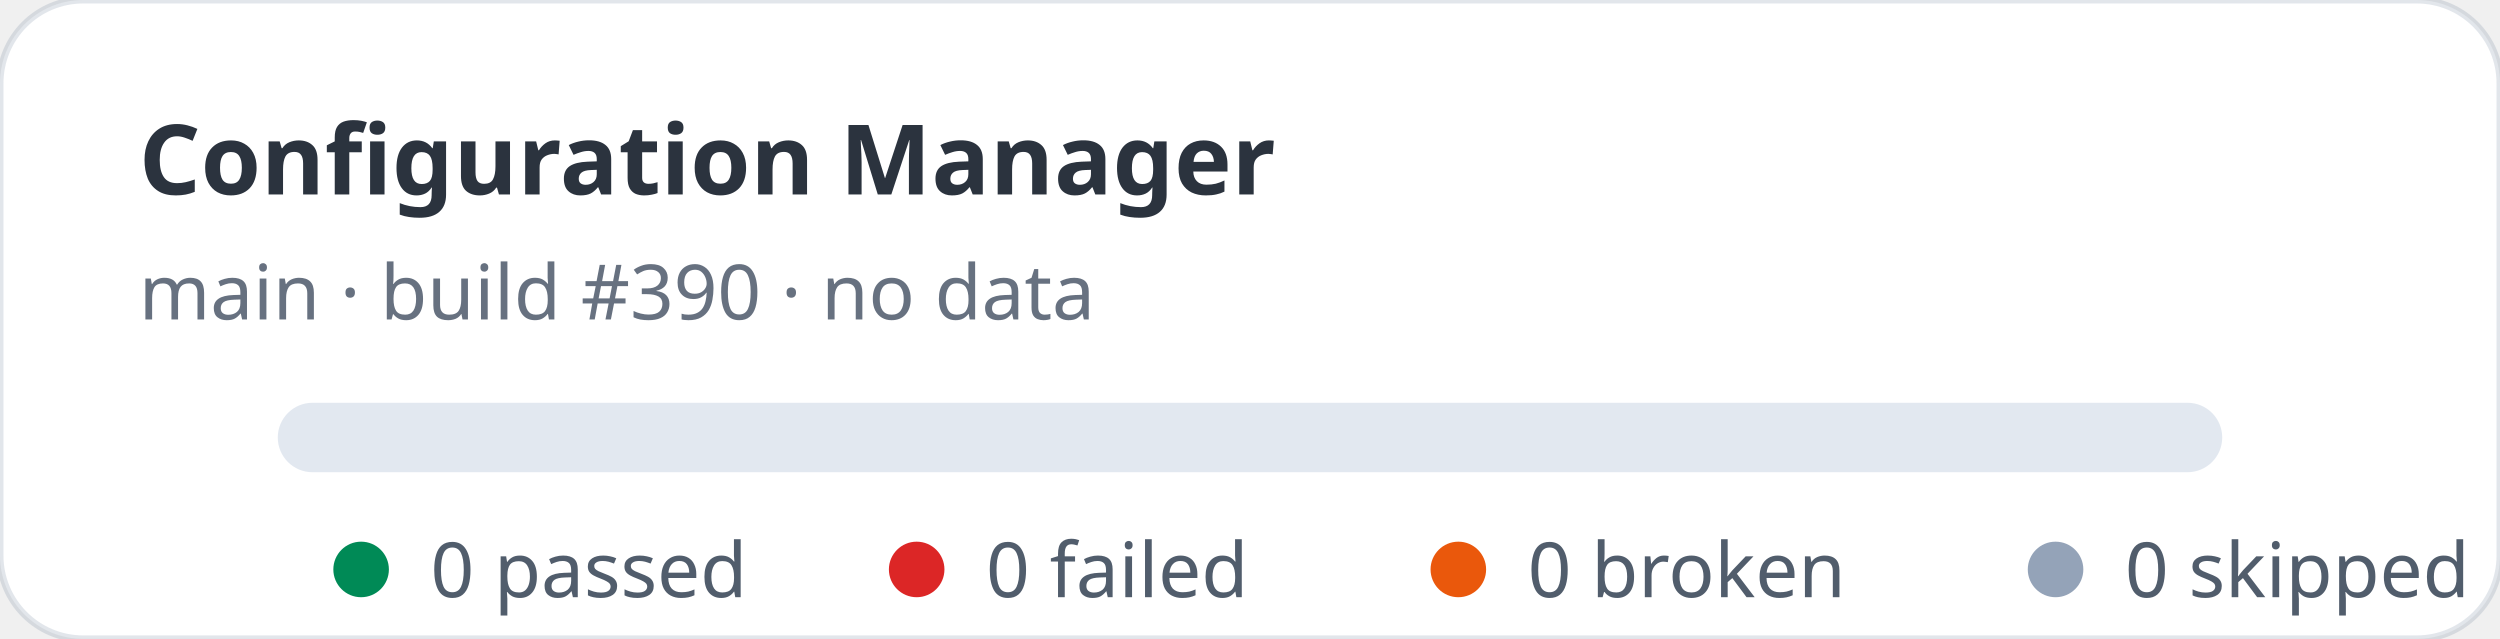
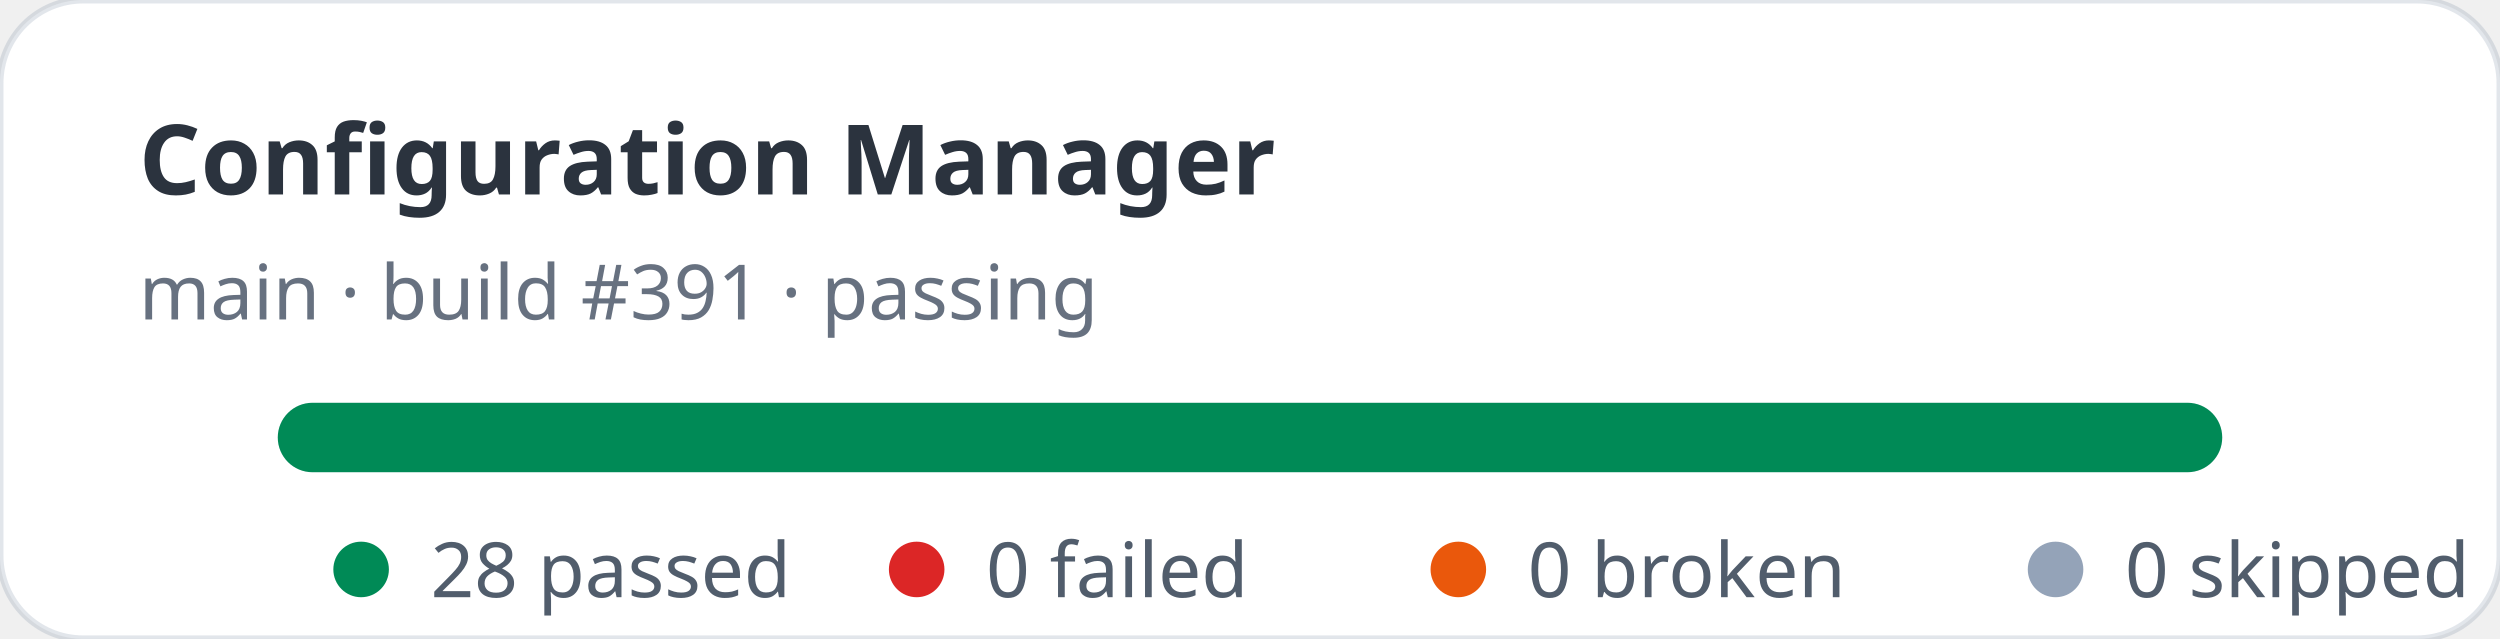
- <svg xmlns="http://www.w3.org/2000/svg" width="360" height="92" viewBox="0 0 360 92" role="img" aria-label="Configuration Manager stats: 0 passed, 0 failed">
+ <svg xmlns="http://www.w3.org/2000/svg" width="360" height="92" viewBox="0 0 360 92" role="img" aria-label="Configuration Manager stats: 28 passed, 0 failed">
  <rect width="360" height="92" rx="12" fill="#ffffff" stroke="rgba(11,48,86,0.12)" />
  <text x="20" y="28" fill="rgba(1,10,24,0.83)" font-family="ui-sans-serif,system-ui,sans-serif" font-size="14" font-weight="700">Configuration Manager</text>
-   <text x="20" y="46" fill="rgba(2,19,44,0.6)" font-family="ui-sans-serif,system-ui,sans-serif" font-size="11">main · build #390 · no data</text>
+   <text x="20" y="46" fill="rgba(2,19,44,0.6)" font-family="ui-sans-serif,system-ui,sans-serif" font-size="11">main · build #391 · passing</text>
  <rect x="40" y="58" width="280" height="10" rx="5" fill="#e2e8f0" />
+   <rect x="40" y="58" width="280" height="10" rx="5" fill="#008a56" />
  <g font-family="ui-sans-serif,system-ui,sans-serif" font-size="11" fill="rgba(1,18,40,0.68)">
    <circle cx="52" cy="82" r="4" fill="#008a56" />
-     <text x="62" y="86">0 passed</text>
+     <text x="62" y="86">28 passed</text>
    <circle cx="132" cy="82" r="4" fill="#dc2626" />
    <text x="142" y="86">0 failed</text>
    <circle cx="210" cy="82" r="4" fill="#ea580c" />
    <text x="220" y="86">0 broken</text>
    <circle cx="296" cy="82" r="4" fill="#94a3b8" />
    <text x="306" y="86">0 skipped</text>
  </g>
</svg>
